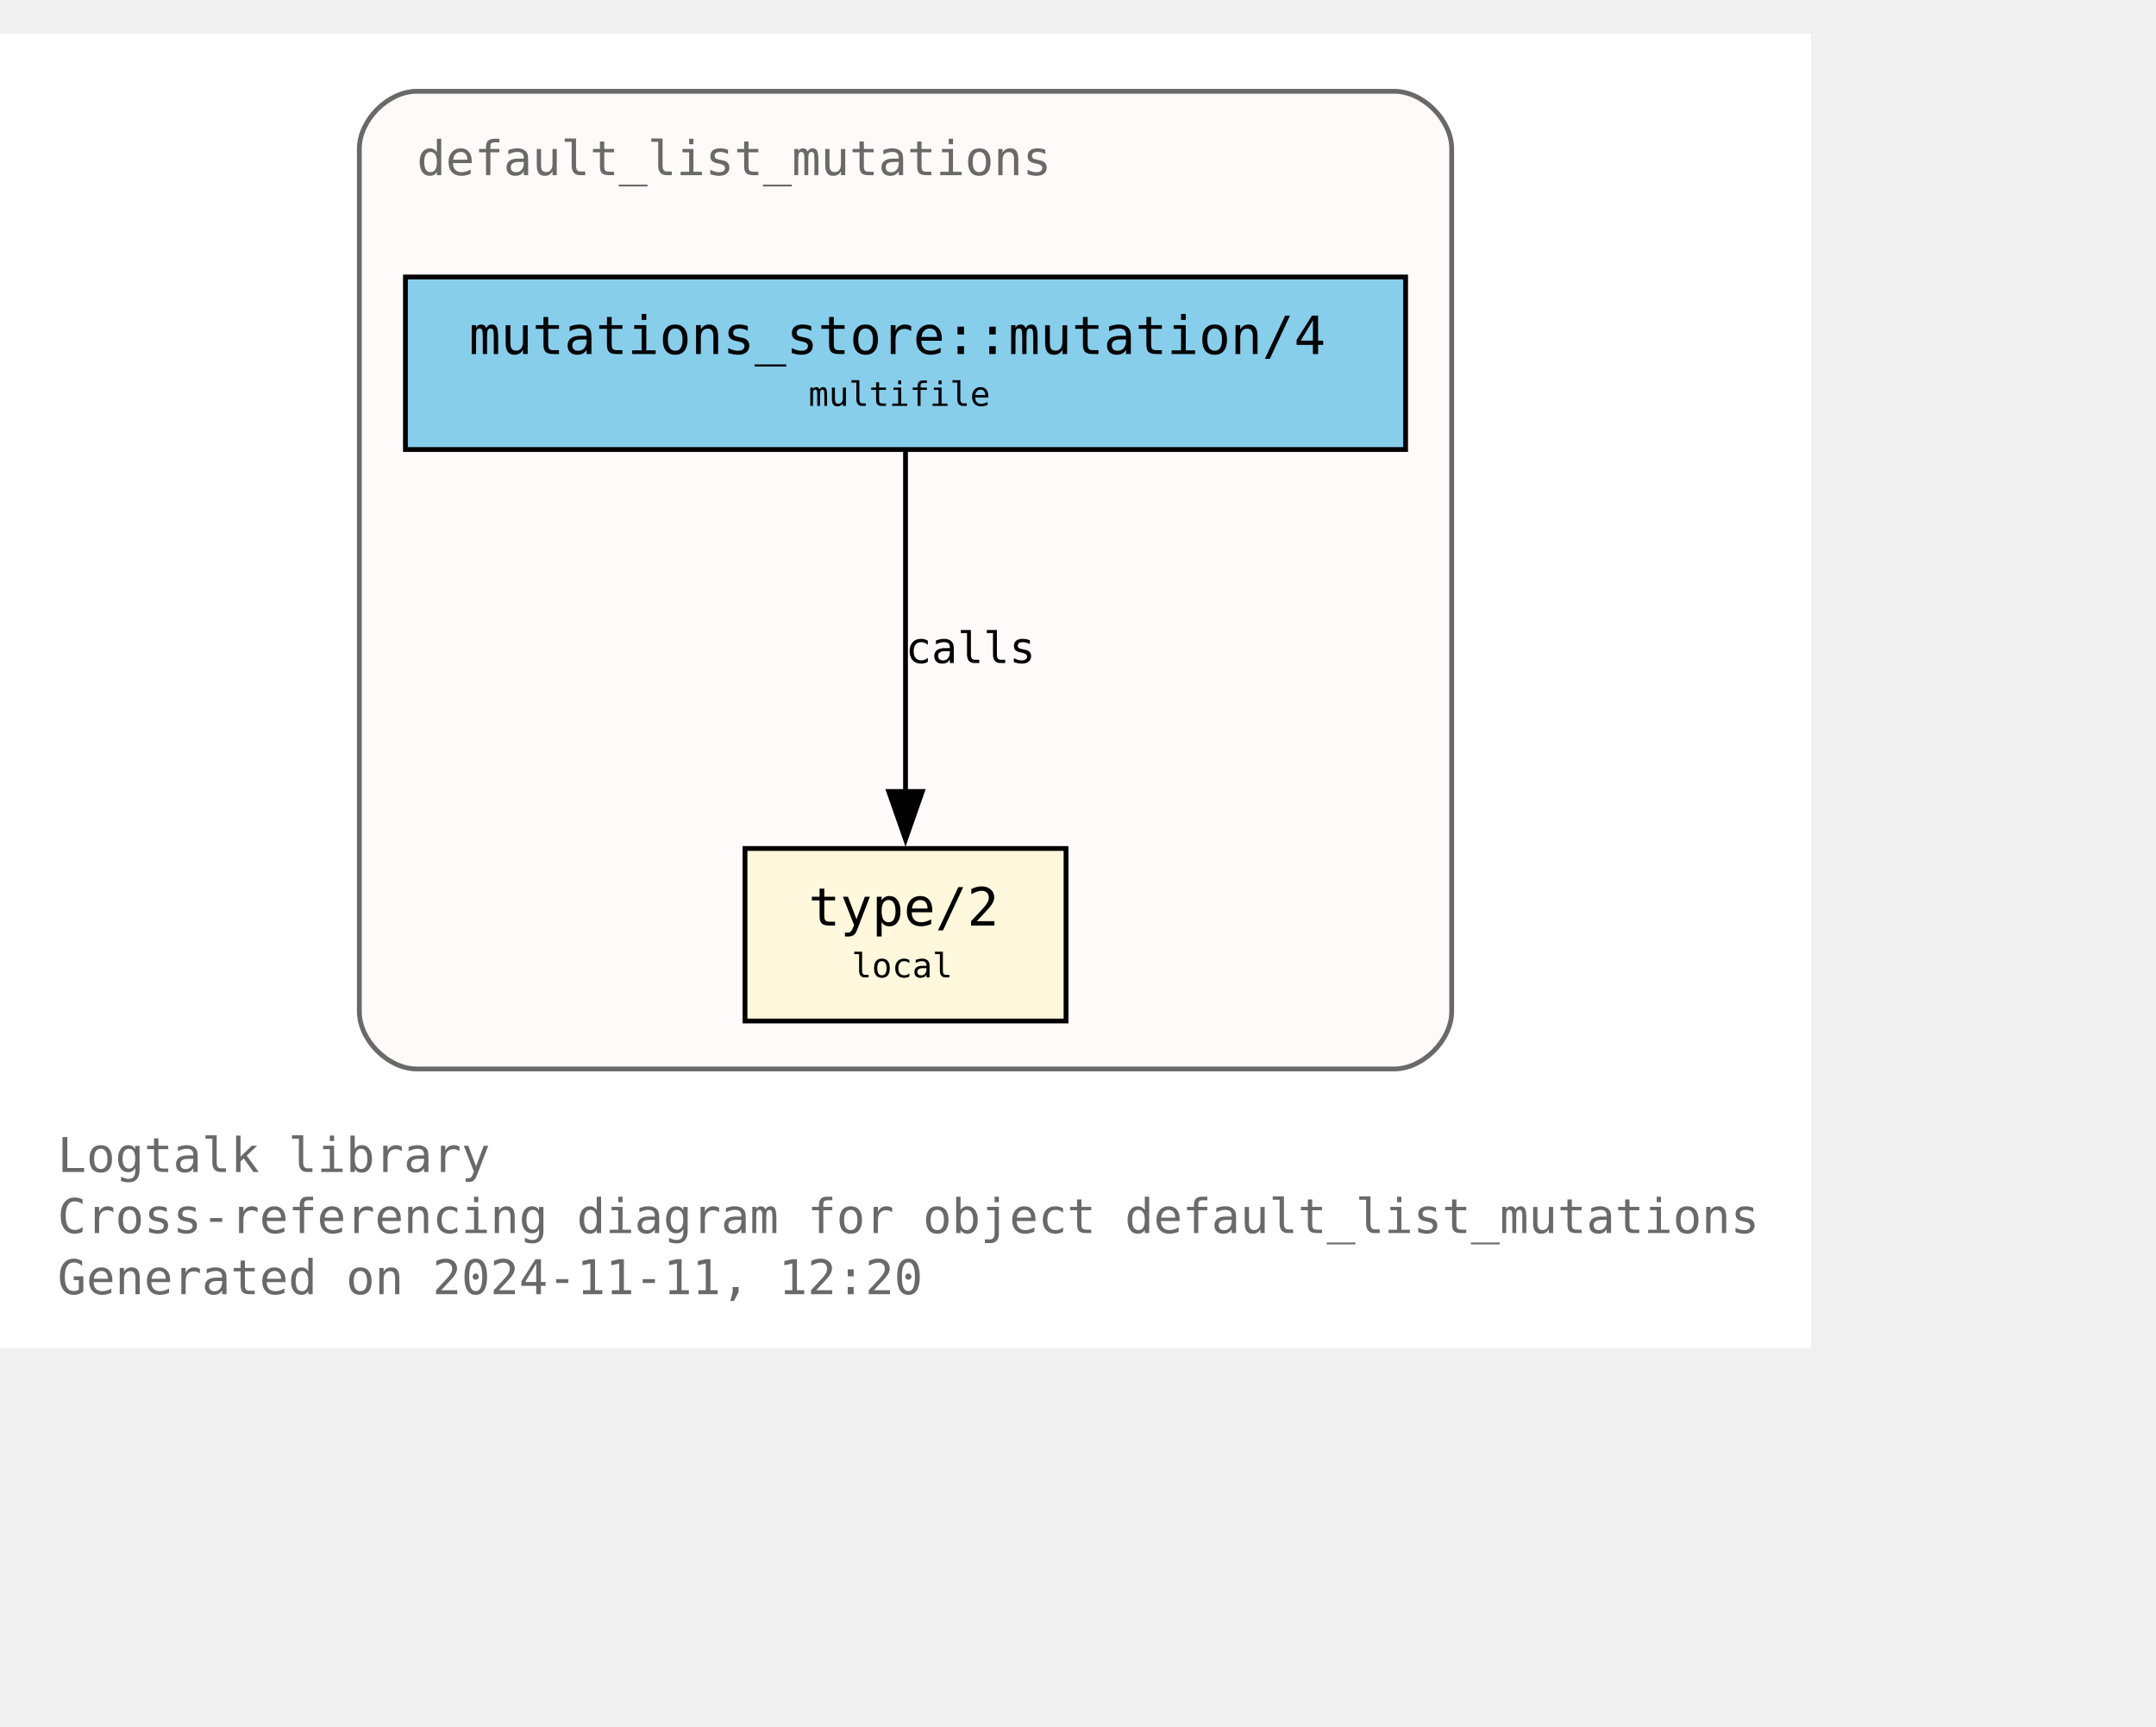
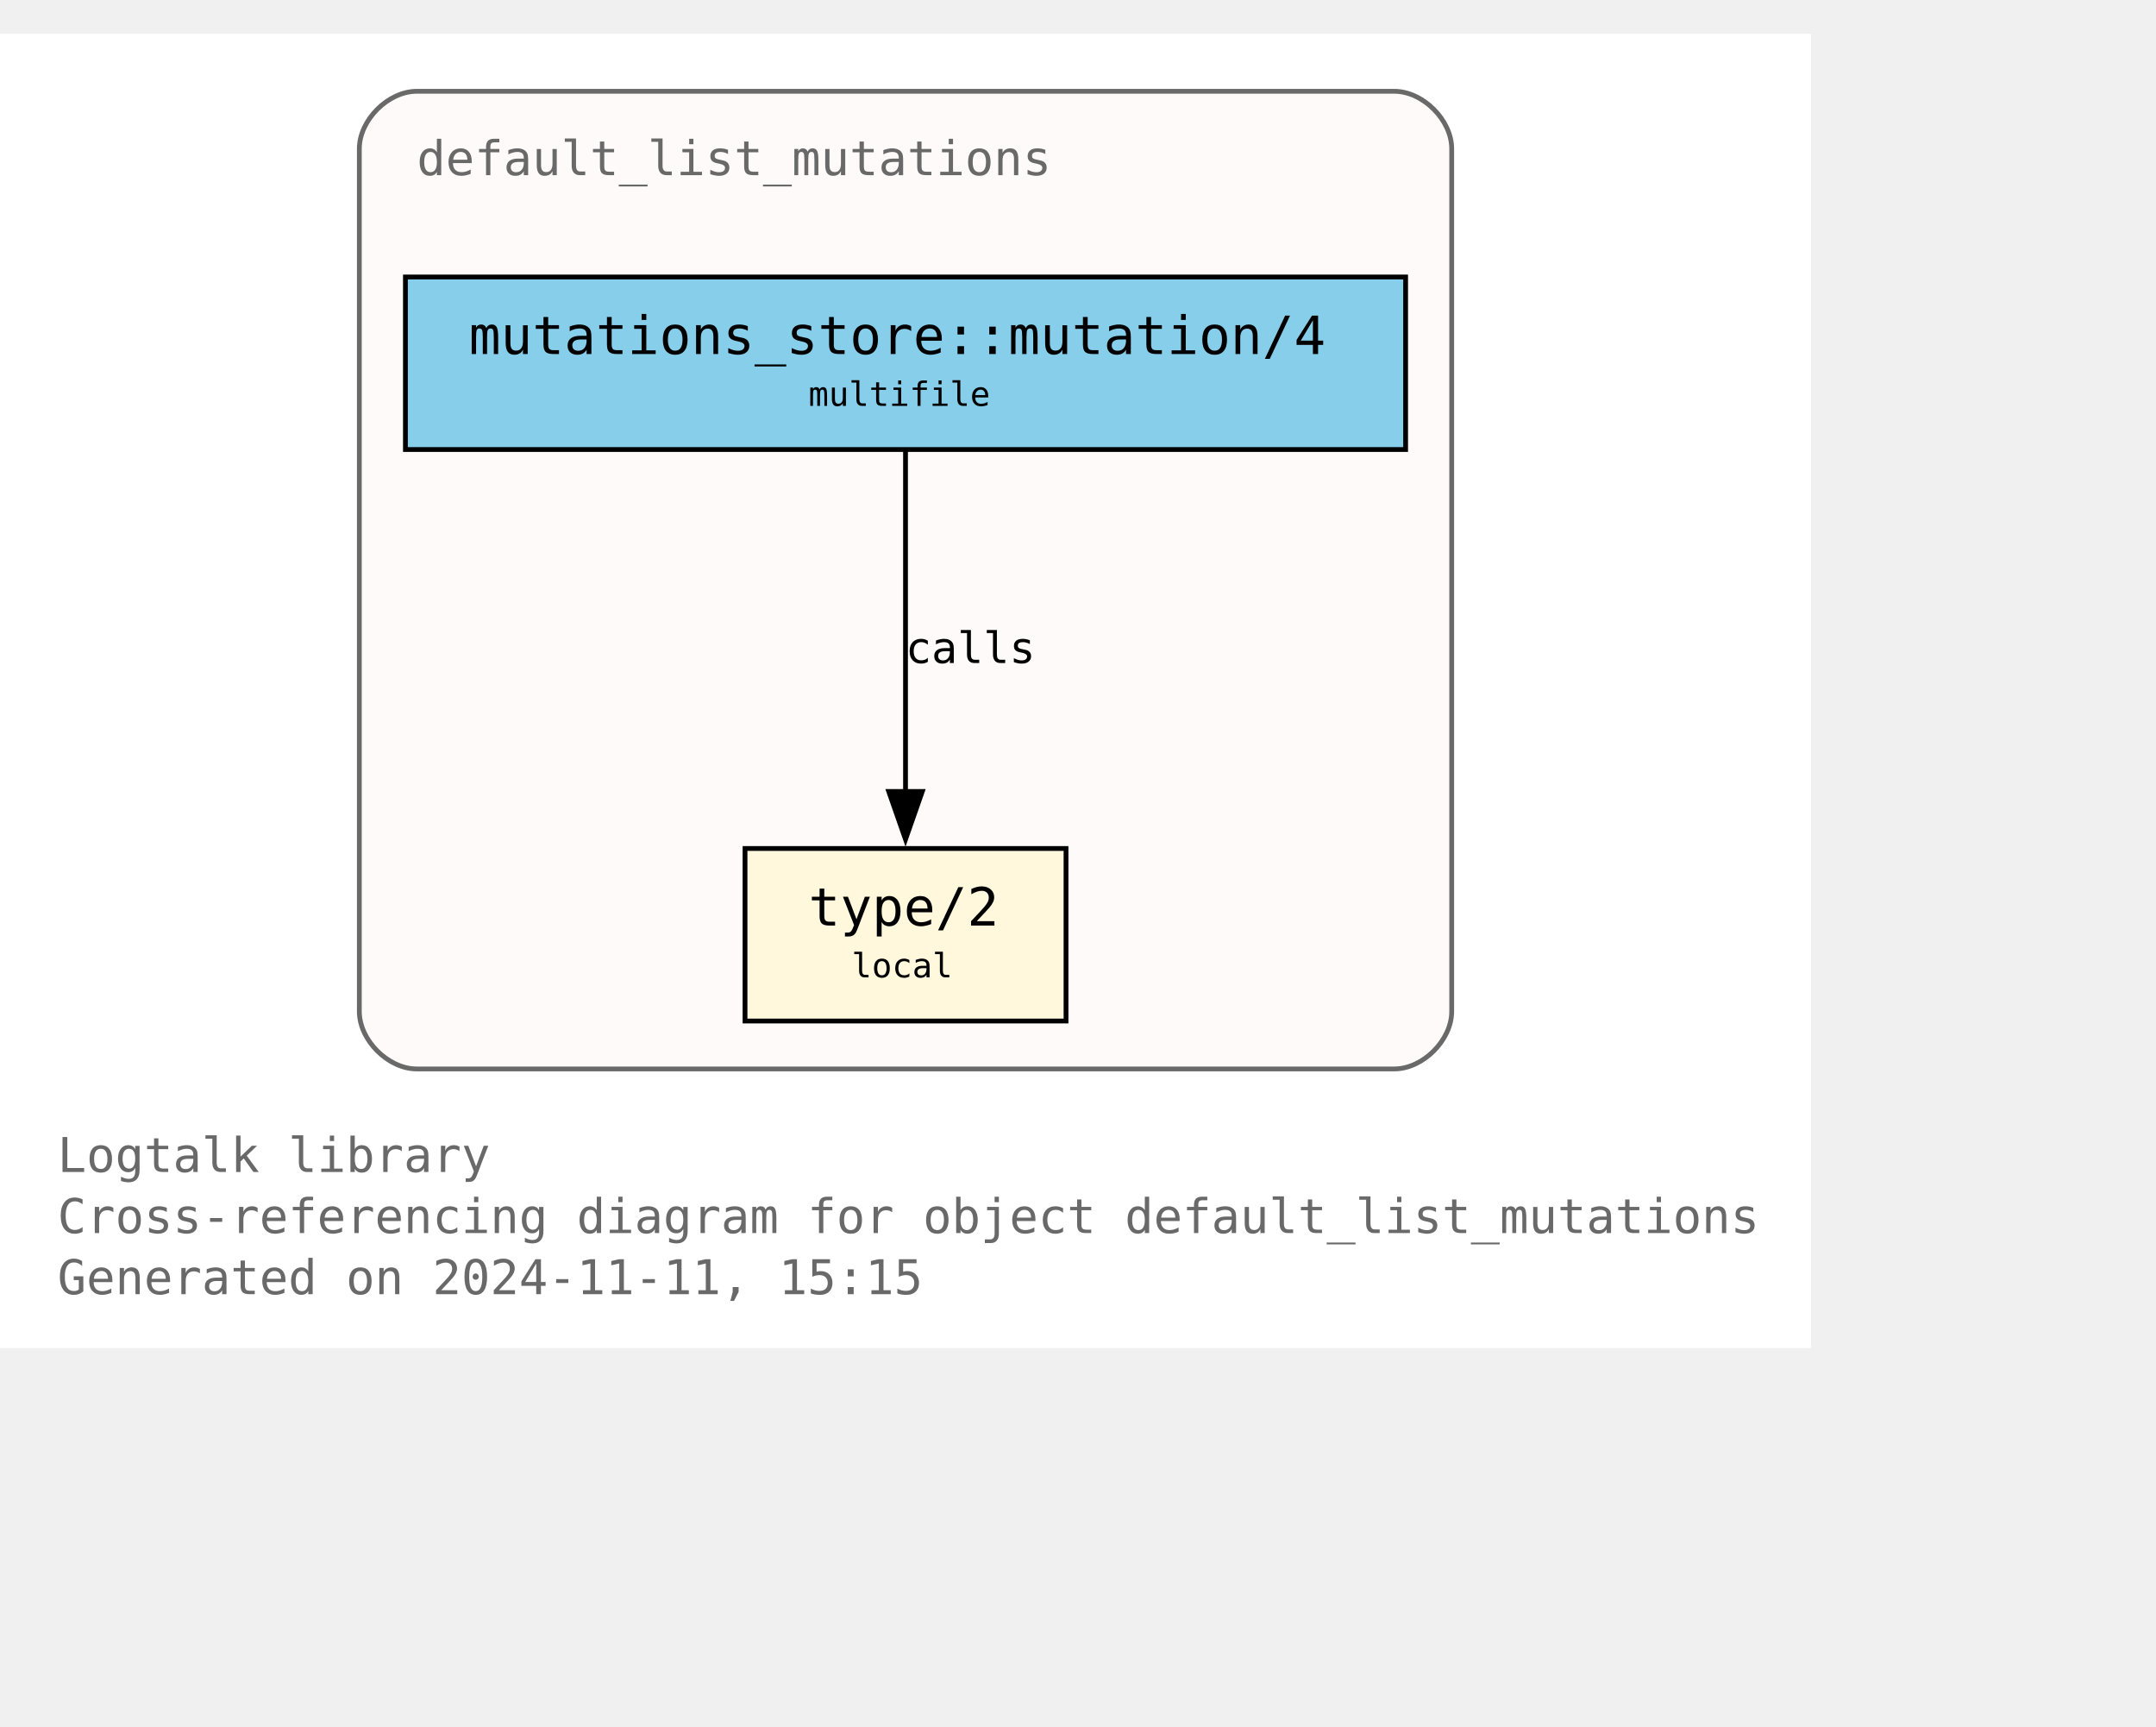
<svg xmlns="http://www.w3.org/2000/svg" xmlns:xlink="http://www.w3.org/1999/xlink" width="522pt" height="418pt" viewBox="72.00 72.00 450.00 346.25">
  <g id="graph0" class="graph" transform="scale(1 1) rotate(0) translate(76 342.25)">
    <polygon fill="white" stroke="none" points="-4,4 -4,-270.25 374,-270.25 374,4 -4,4" />
    <text text-anchor="start" x="8" y="-32.75" font-family="Monospace" font-size="10.00" fill="dimgray">Logtalk library</text>
    <text text-anchor="start" x="8" y="-20" font-family="Monospace" font-size="10.00" fill="dimgray">Cross-referencing diagram for object default_list_mutations</text>
-     <text text-anchor="start" x="8" y="-7.25" font-family="Monospace" font-size="10.00" fill="dimgray">Generated on 2024-11-11, 12:20</text>
+     <text text-anchor="start" x="8" y="-7.25" font-family="Monospace" font-size="10.00" fill="dimgray">Generated on 2024-11-11, 15:15</text>
    <g id="clust1" class="cluster">
      <g id="a_clust1">
        <a xlink:title="default_list_mutations">
          <path fill="snow" stroke="dimgray" d="M83,-54.25C83,-54.25 287,-54.25 287,-54.25 293,-54.25 299,-60.25 299,-66.25 299,-66.25 299,-246.25 299,-246.25 299,-252.25 293,-258.25 287,-258.25 287,-258.25 83,-258.25 83,-258.25 77,-258.25 71,-252.25 71,-246.25 71,-246.25 71,-66.25 71,-66.25 71,-60.25 77,-54.25 83,-54.25" />
          <g id="a_clust1_0">
-             <a xlink:href="https://github.com/LogtalkDotOrg/logtalk3/tree/03f5931fda0345670e0f42c6ec2b9990c8749bb9/library/mutations/default_list_mutations.lgt" xlink:title="https://github.com/LogtalkDotOrg/logtalk3/tree/03f5931fda0345670e0f42c6ec2b9990c8749bb9/library/mutations/default_list_mutations.lgt">
+             <a xlink:href="https://github.com/LogtalkDotOrg/logtalk3/tree/39086e612cfdf324ebf506adda1d05c12698cfcf/library/mutations/default_list_mutations.lgt" xlink:title="https://github.com/LogtalkDotOrg/logtalk3/tree/39086e612cfdf324ebf506adda1d05c12698cfcf/library/mutations/default_list_mutations.lgt">
              <text text-anchor="start" x="83" y="-240.75" font-family="Monospace" font-size="10.00" fill="dimgray">default_list_mutations</text>
            </a>
          </g>
        </a>
      </g>
    </g>
    <g id="node1" class="node">
      <g id="a_node1">
-         <a xlink:href="https://github.com/LogtalkDotOrg/logtalk3/tree/03f5931fda0345670e0f42c6ec2b9990c8749bb9/library/mutations/default_list_mutations.lgt#L67" xlink:title="https://github.com/LogtalkDotOrg/logtalk3/tree/03f5931fda0345670e0f42c6ec2b9990c8749bb9/library/mutations/default_list_mutations.lgt#L67">
+         <a xlink:href="https://github.com/LogtalkDotOrg/logtalk3/tree/39086e612cfdf324ebf506adda1d05c12698cfcf/library/mutations/default_list_mutations.lgt#L67" xlink:title="https://github.com/LogtalkDotOrg/logtalk3/tree/39086e612cfdf324ebf506adda1d05c12698cfcf/library/mutations/default_list_mutations.lgt#L67">
          <polygon fill="cornsilk" stroke="black" points="218.5,-100.25 151.5,-100.25 151.5,-64.25 218.5,-64.25 218.5,-100.25" />
          <text text-anchor="start" x="159.5" y="-84.95" font-family="Monospace" font-size="9.00"> </text>
          <text text-anchor="start" x="164.75" y="-84.17" font-family="Monospace" font-size="11.00">type/2</text>
          <text text-anchor="start" x="205.25" y="-84.95" font-family="Monospace" font-size="9.00"> </text>
          <text text-anchor="start" x="159.5" y="-72.58" font-family="Monospace" font-size="9.00"> </text>
          <text text-anchor="start" x="173.75" y="-73.35" font-family="Monospace" font-size="7.00">local</text>
          <text text-anchor="start" x="205.25" y="-72.58" font-family="Monospace" font-size="9.00"> </text>
        </a>
      </g>
    </g>
    <g id="node2" class="node">
      <g id="a_node2">
-         <a xlink:href="https://github.com/LogtalkDotOrg/logtalk3/tree/03f5931fda0345670e0f42c6ec2b9990c8749bb9/library/mutations/default_list_mutations.lgt#L41" xlink:title="https://github.com/LogtalkDotOrg/logtalk3/tree/03f5931fda0345670e0f42c6ec2b9990c8749bb9/library/mutations/default_list_mutations.lgt#L41">
+         <a xlink:href="https://github.com/LogtalkDotOrg/logtalk3/tree/39086e612cfdf324ebf506adda1d05c12698cfcf/library/mutations/default_list_mutations.lgt#L41" xlink:title="https://github.com/LogtalkDotOrg/logtalk3/tree/39086e612cfdf324ebf506adda1d05c12698cfcf/library/mutations/default_list_mutations.lgt#L41">
          <polygon fill="skyblue" stroke="black" points="289.38,-219.5 80.62,-219.5 80.62,-183.5 289.38,-183.5 289.38,-219.5" />
          <text text-anchor="start" x="88.62" y="-204.2" font-family="Monospace" font-size="9.00"> </text>
          <text text-anchor="start" x="93.88" y="-203.43" font-family="Monospace" font-size="11.00">mutations_store::mutation/4</text>
          <text text-anchor="start" x="276.12" y="-204.2" font-family="Monospace" font-size="9.00"> </text>
          <text text-anchor="start" x="88.62" y="-191.82" font-family="Monospace" font-size="9.00"> </text>
          <text text-anchor="start" x="164.75" y="-192.6" font-family="Monospace" font-size="7.00">multifile</text>
          <text text-anchor="start" x="276.12" y="-191.82" font-family="Monospace" font-size="9.00"> </text>
        </a>
      </g>
    </g>
    <g id="edge1" class="edge">
      <g id="a_edge1">
-         <a xlink:href="https://github.com/LogtalkDotOrg/logtalk3/tree/03f5931fda0345670e0f42c6ec2b9990c8749bb9/library/mutations/default_list_mutations.lgt#L41" xlink:title="calls">
+         <a xlink:href="https://github.com/LogtalkDotOrg/logtalk3/tree/39086e612cfdf324ebf506adda1d05c12698cfcf/library/mutations/default_list_mutations.lgt#L41" xlink:title="calls">
          <path fill="none" stroke="black" d="M185,-183.2C185,-164.5 185,-134.37 185,-112.08" />
          <polygon fill="black" stroke="black" points="188.5,-112.14 185,-102.14 181.5,-112.14 188.5,-112.14" />
        </a>
      </g>
      <g id="a_edge1-label">
-         <a xlink:href="https://github.com/LogtalkDotOrg/logtalk3/tree/03f5931fda0345670e0f42c6ec2b9990c8749bb9/library/mutations/default_list_mutations.lgt#L41" xlink:title="https://github.com/LogtalkDotOrg/logtalk3/tree/03f5931fda0345670e0f42c6ec2b9990c8749bb9/library/mutations/default_list_mutations.lgt#L41">
+         <a xlink:href="https://github.com/LogtalkDotOrg/logtalk3/tree/39086e612cfdf324ebf506adda1d05c12698cfcf/library/mutations/default_list_mutations.lgt#L41" xlink:title="https://github.com/LogtalkDotOrg/logtalk3/tree/39086e612cfdf324ebf506adda1d05c12698cfcf/library/mutations/default_list_mutations.lgt#L41">
          <text text-anchor="start" x="185" y="-138.95" font-family="Monospace" font-size="9.00">calls</text>
        </a>
      </g>
    </g>
  </g>
</svg>
